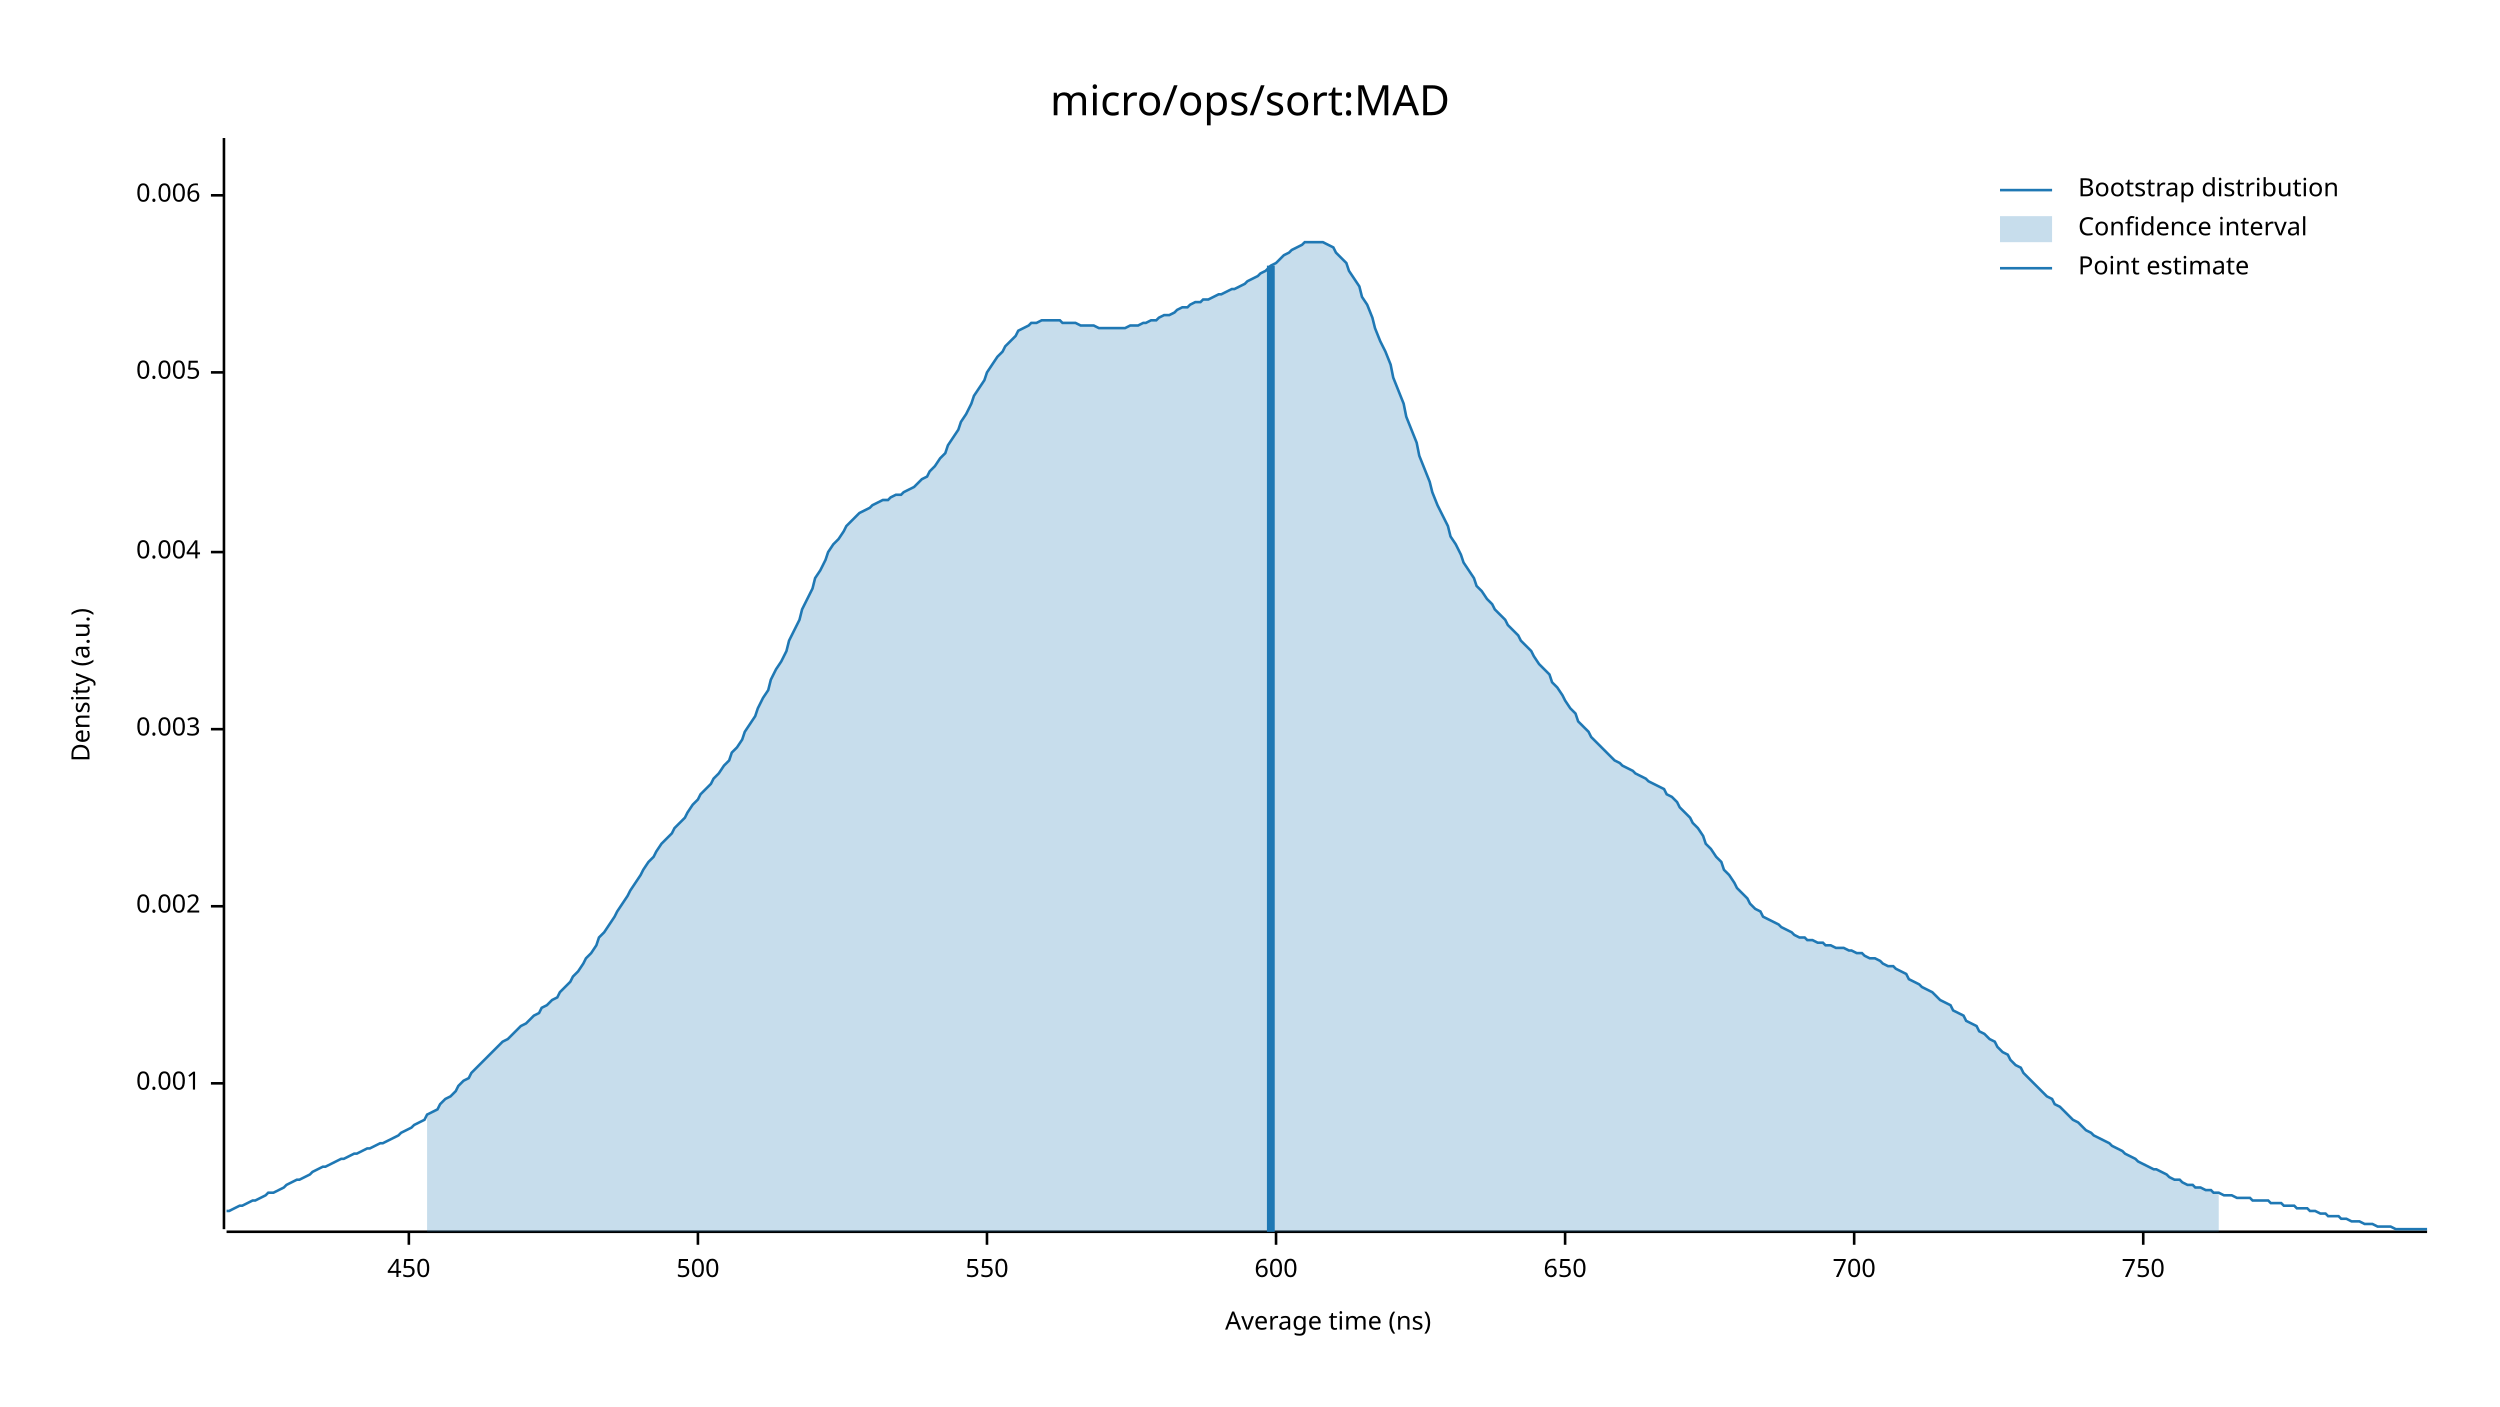
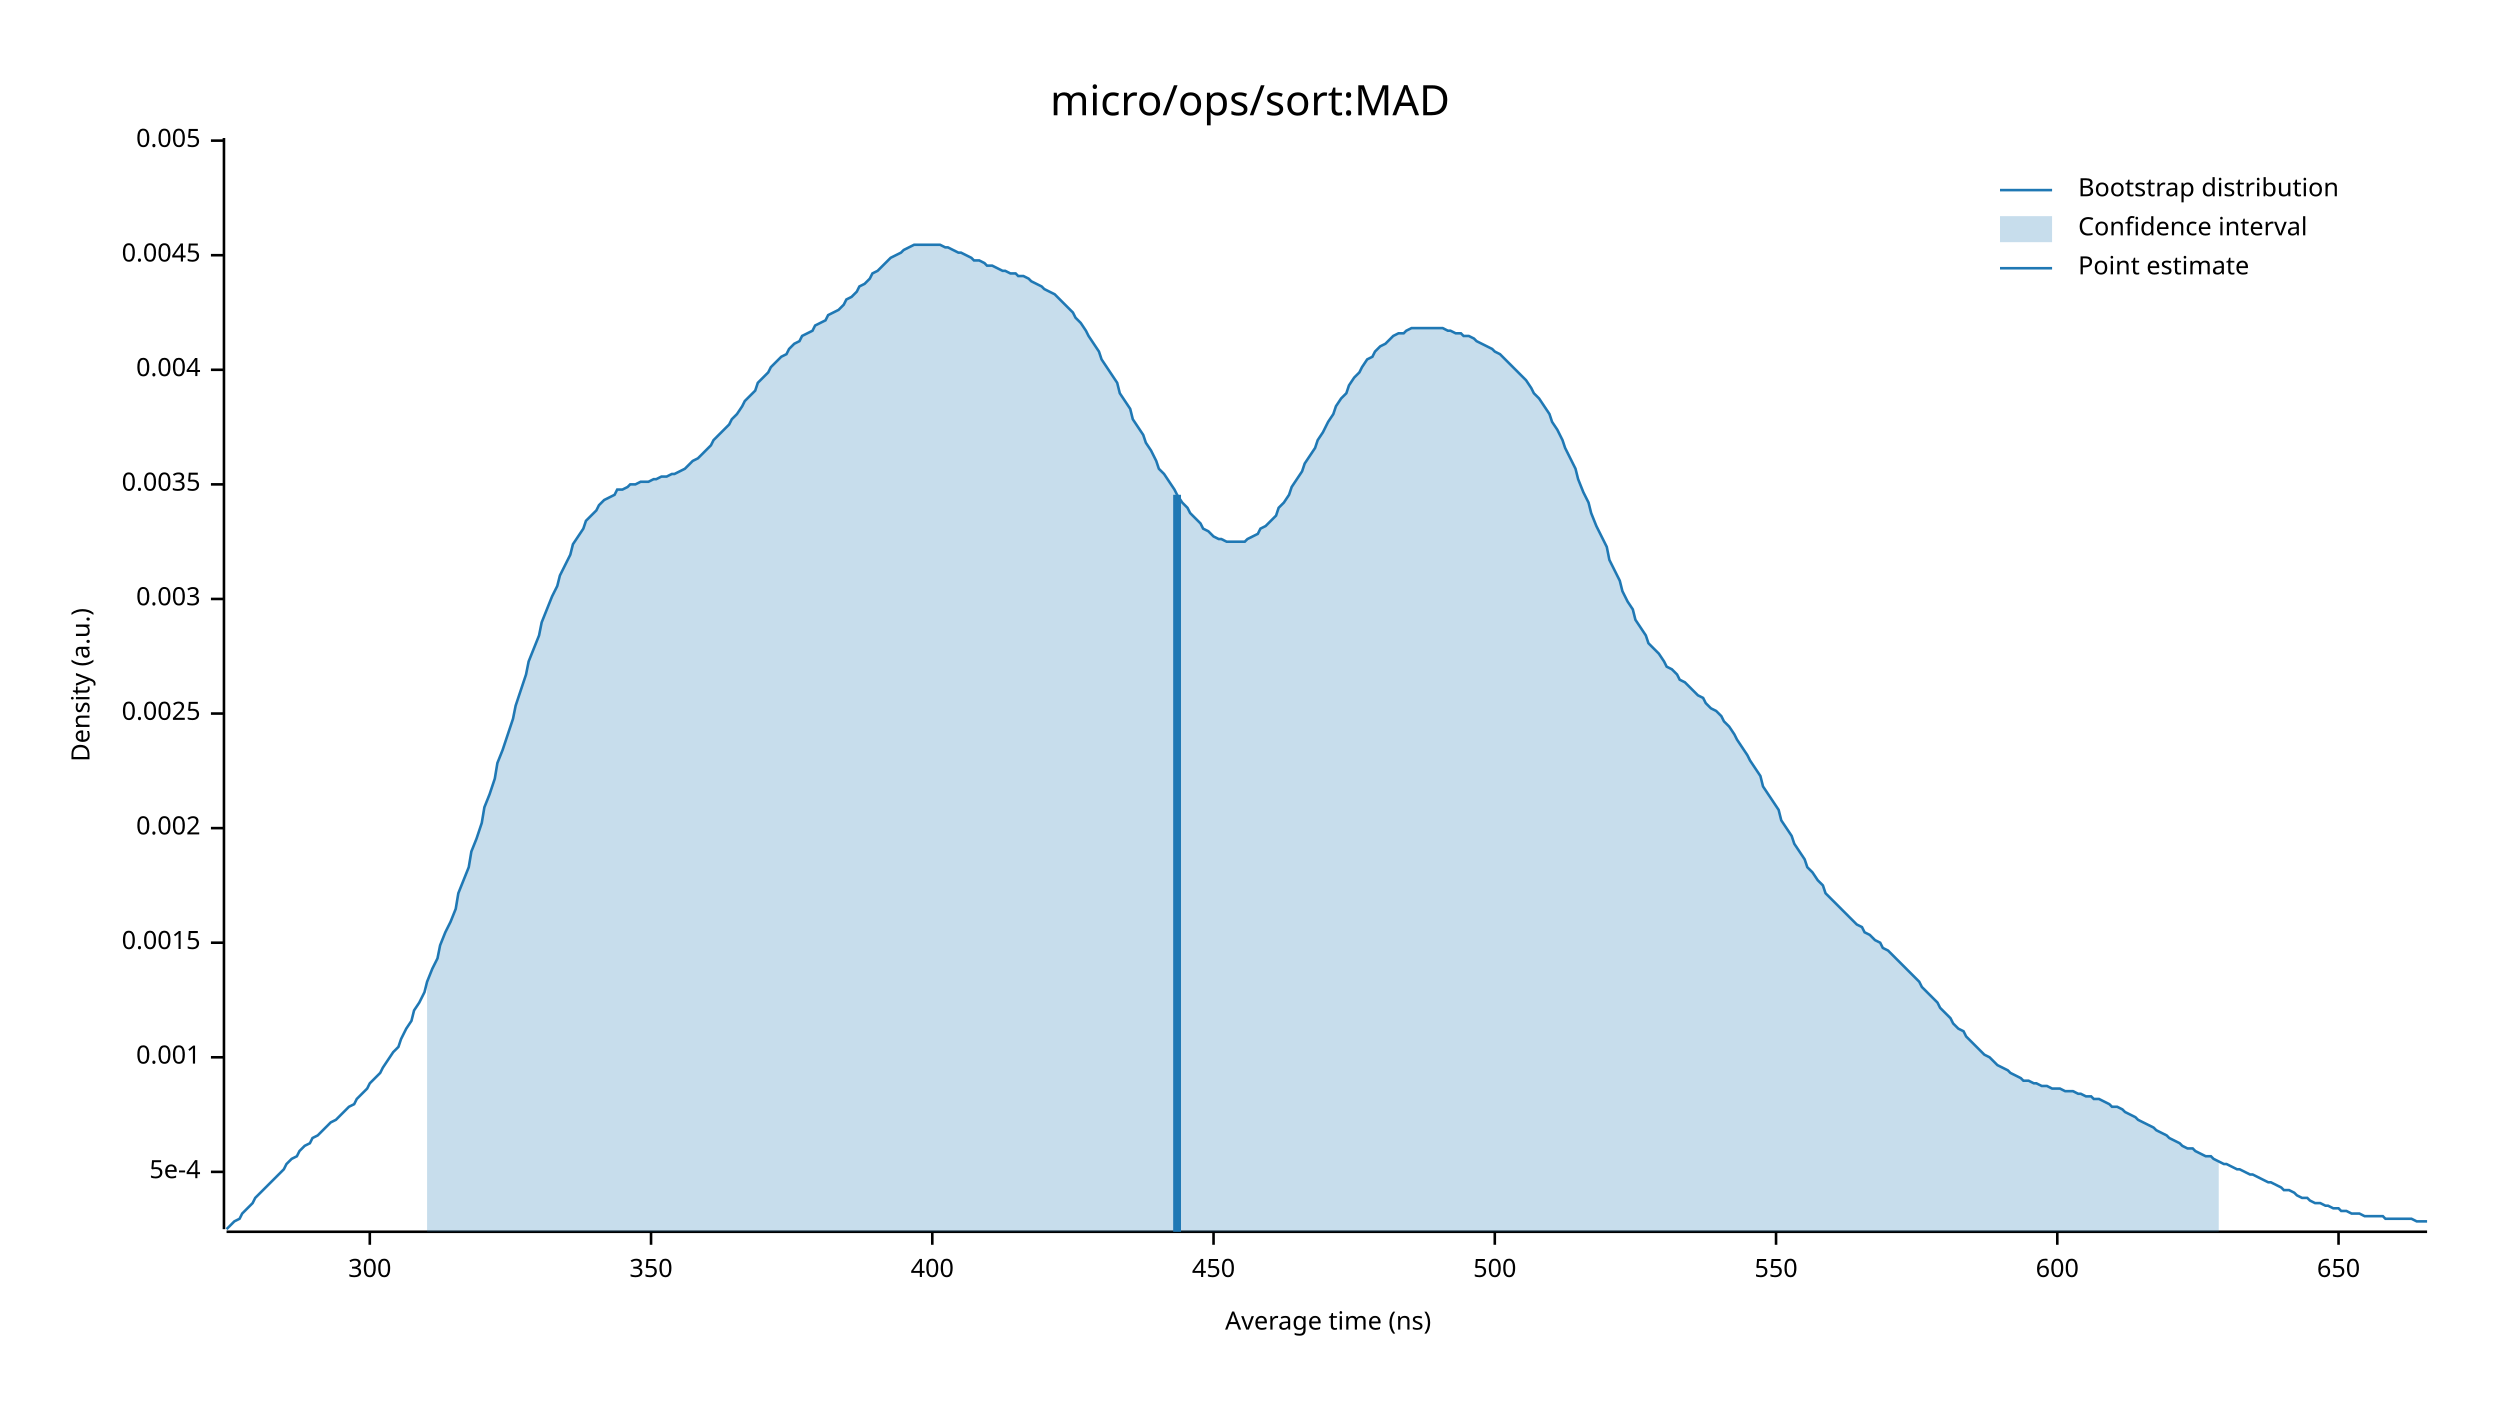
<svg xmlns="http://www.w3.org/2000/svg" width="960" height="540" viewBox="0 0 960 540">
  <text x="480" y="32" dy="0.76em" text-anchor="middle" font-family="sans-serif" font-size="16.129" opacity="1" fill="#000000">
micro/ops/sort:MAD
</text>
  <text x="27" y="263" dy="0.76em" text-anchor="middle" font-family="sans-serif" font-size="9.677" opacity="1" fill="#000000" transform="rotate(270, 27, 263)">
Density (a.u.)
</text>
  <text x="510" y="513" dy="-0.5ex" text-anchor="middle" font-family="sans-serif" font-size="9.677" opacity="1" fill="#000000">
Average time (ns)
</text>
  <polyline fill="none" opacity="1" stroke="#000000" stroke-width="1" points="86,53 86,472 " />
-   <text x="77" y="416" dy="0.5ex" text-anchor="end" font-family="sans-serif" font-size="9.677" opacity="1" fill="#000000">
+   <text x="77" y="450" dy="0.5ex" text-anchor="end" font-family="sans-serif" font-size="9.677" opacity="1" fill="#000000">
+ 5e-4
+ </text>
+   <polyline fill="none" opacity="1" stroke="#000000" stroke-width="1" points="81,450 86,450 " />
+   <text x="77" y="406" dy="0.5ex" text-anchor="end" font-family="sans-serif" font-size="9.677" opacity="1" fill="#000000">
0.001
</text>
-   <polyline fill="none" opacity="1" stroke="#000000" stroke-width="1" points="81,416 86,416 " />
-   <text x="77" y="348" dy="0.5ex" text-anchor="end" font-family="sans-serif" font-size="9.677" opacity="1" fill="#000000">
+   <polyline fill="none" opacity="1" stroke="#000000" stroke-width="1" points="81,406 86,406 " />
+   <text x="77" y="362" dy="0.5ex" text-anchor="end" font-family="sans-serif" font-size="9.677" opacity="1" fill="#000000">
+ 0.0015
+ </text>
+   <polyline fill="none" opacity="1" stroke="#000000" stroke-width="1" points="81,362 86,362 " />
+   <text x="77" y="318" dy="0.5ex" text-anchor="end" font-family="sans-serif" font-size="9.677" opacity="1" fill="#000000">
0.002
</text>
-   <polyline fill="none" opacity="1" stroke="#000000" stroke-width="1" points="81,348 86,348 " />
-   <text x="77" y="280" dy="0.5ex" text-anchor="end" font-family="sans-serif" font-size="9.677" opacity="1" fill="#000000">
+   <polyline fill="none" opacity="1" stroke="#000000" stroke-width="1" points="81,318 86,318 " />
+   <text x="77" y="274" dy="0.5ex" text-anchor="end" font-family="sans-serif" font-size="9.677" opacity="1" fill="#000000">
+ 0.0025
+ </text>
+   <polyline fill="none" opacity="1" stroke="#000000" stroke-width="1" points="81,274 86,274 " />
+   <text x="77" y="230" dy="0.5ex" text-anchor="end" font-family="sans-serif" font-size="9.677" opacity="1" fill="#000000">
0.003
</text>
-   <polyline fill="none" opacity="1" stroke="#000000" stroke-width="1" points="81,280 86,280 " />
-   <text x="77" y="212" dy="0.5ex" text-anchor="end" font-family="sans-serif" font-size="9.677" opacity="1" fill="#000000">
+   <polyline fill="none" opacity="1" stroke="#000000" stroke-width="1" points="81,230 86,230 " />
+   <text x="77" y="186" dy="0.5ex" text-anchor="end" font-family="sans-serif" font-size="9.677" opacity="1" fill="#000000">
+ 0.0035
+ </text>
+   <polyline fill="none" opacity="1" stroke="#000000" stroke-width="1" points="81,186 86,186 " />
+   <text x="77" y="142" dy="0.5ex" text-anchor="end" font-family="sans-serif" font-size="9.677" opacity="1" fill="#000000">
0.004
</text>
-   <polyline fill="none" opacity="1" stroke="#000000" stroke-width="1" points="81,212 86,212 " />
-   <text x="77" y="143" dy="0.5ex" text-anchor="end" font-family="sans-serif" font-size="9.677" opacity="1" fill="#000000">
+   <polyline fill="none" opacity="1" stroke="#000000" stroke-width="1" points="81,142 86,142 " />
+   <text x="77" y="98" dy="0.5ex" text-anchor="end" font-family="sans-serif" font-size="9.677" opacity="1" fill="#000000">
+ 0.0045
+ </text>
+   <polyline fill="none" opacity="1" stroke="#000000" stroke-width="1" points="81,98 86,98 " />
+   <text x="77" y="54" dy="0.5ex" text-anchor="end" font-family="sans-serif" font-size="9.677" opacity="1" fill="#000000">
0.005
</text>
-   <polyline fill="none" opacity="1" stroke="#000000" stroke-width="1" points="81,143 86,143 " />
-   <text x="77" y="75" dy="0.5ex" text-anchor="end" font-family="sans-serif" font-size="9.677" opacity="1" fill="#000000">
- 0.006
+   <polyline fill="none" opacity="1" stroke="#000000" stroke-width="1" points="81,54 86,54 " />
+   <polyline fill="none" opacity="1" stroke="#000000" stroke-width="1" points="87,473 932,473 " />
+   <text x="142" y="483" dy="0.76em" text-anchor="middle" font-family="sans-serif" font-size="9.677" opacity="1" fill="#000000">
+ 300
</text>
-   <polyline fill="none" opacity="1" stroke="#000000" stroke-width="1" points="81,75 86,75 " />
-   <polyline fill="none" opacity="1" stroke="#000000" stroke-width="1" points="87,473 932,473 " />
-   <text x="157" y="483" dy="0.76em" text-anchor="middle" font-family="sans-serif" font-size="9.677" opacity="1" fill="#000000">
+   <polyline fill="none" opacity="1" stroke="#000000" stroke-width="1" points="142,473 142,478 " />
+   <text x="250" y="483" dy="0.76em" text-anchor="middle" font-family="sans-serif" font-size="9.677" opacity="1" fill="#000000">
+ 350
+ </text>
+   <polyline fill="none" opacity="1" stroke="#000000" stroke-width="1" points="250,473 250,478 " />
+   <text x="358" y="483" dy="0.76em" text-anchor="middle" font-family="sans-serif" font-size="9.677" opacity="1" fill="#000000">
+ 400
+ </text>
+   <polyline fill="none" opacity="1" stroke="#000000" stroke-width="1" points="358,473 358,478 " />
+   <text x="466" y="483" dy="0.76em" text-anchor="middle" font-family="sans-serif" font-size="9.677" opacity="1" fill="#000000">
450
</text>
-   <polyline fill="none" opacity="1" stroke="#000000" stroke-width="1" points="157,473 157,478 " />
-   <text x="268" y="483" dy="0.76em" text-anchor="middle" font-family="sans-serif" font-size="9.677" opacity="1" fill="#000000">
+   <polyline fill="none" opacity="1" stroke="#000000" stroke-width="1" points="466,473 466,478 " />
+   <text x="574" y="483" dy="0.76em" text-anchor="middle" font-family="sans-serif" font-size="9.677" opacity="1" fill="#000000">
500
</text>
-   <polyline fill="none" opacity="1" stroke="#000000" stroke-width="1" points="268,473 268,478 " />
-   <text x="379" y="483" dy="0.76em" text-anchor="middle" font-family="sans-serif" font-size="9.677" opacity="1" fill="#000000">
+   <polyline fill="none" opacity="1" stroke="#000000" stroke-width="1" points="574,473 574,478 " />
+   <text x="682" y="483" dy="0.76em" text-anchor="middle" font-family="sans-serif" font-size="9.677" opacity="1" fill="#000000">
550
</text>
-   <polyline fill="none" opacity="1" stroke="#000000" stroke-width="1" points="379,473 379,478 " />
-   <text x="490" y="483" dy="0.76em" text-anchor="middle" font-family="sans-serif" font-size="9.677" opacity="1" fill="#000000">
+   <polyline fill="none" opacity="1" stroke="#000000" stroke-width="1" points="682,473 682,478 " />
+   <text x="790" y="483" dy="0.76em" text-anchor="middle" font-family="sans-serif" font-size="9.677" opacity="1" fill="#000000">
600
</text>
-   <polyline fill="none" opacity="1" stroke="#000000" stroke-width="1" points="490,473 490,478 " />
-   <text x="601" y="483" dy="0.76em" text-anchor="middle" font-family="sans-serif" font-size="9.677" opacity="1" fill="#000000">
+   <polyline fill="none" opacity="1" stroke="#000000" stroke-width="1" points="790,473 790,478 " />
+   <text x="898" y="483" dy="0.76em" text-anchor="middle" font-family="sans-serif" font-size="9.677" opacity="1" fill="#000000">
650
</text>
-   <polyline fill="none" opacity="1" stroke="#000000" stroke-width="1" points="601,473 601,478 " />
-   <text x="712" y="483" dy="0.76em" text-anchor="middle" font-family="sans-serif" font-size="9.677" opacity="1" fill="#000000">
- 700
- </text>
-   <polyline fill="none" opacity="1" stroke="#000000" stroke-width="1" points="712,473 712,478 " />
-   <text x="823" y="483" dy="0.76em" text-anchor="middle" font-family="sans-serif" font-size="9.677" opacity="1" fill="#000000">
- 750
- </text>
-   <polyline fill="none" opacity="1" stroke="#000000" stroke-width="1" points="823,473 823,478 " />
-   <polyline fill="none" opacity="1" stroke="#1F78B4" stroke-width="1" points="87,465 88,465 90,464 92,463 93,463 95,462 97,461 98,461 100,460 102,459 103,458 105,458 107,457 109,456 110,455 112,454 114,453 115,453 117,452 119,451 120,450 122,449 124,448 125,448 127,447 129,446 131,445 132,445 134,444 136,443 137,443 139,442 141,441 142,441 144,440 146,439 147,439 149,438 151,437 153,436 154,435 156,434 158,433 159,432 161,431 163,430 164,428 166,427 168,426 169,424 171,422 173,421 175,419 176,417 178,415 180,414 181,412 183,410 185,408 186,407 188,405 190,403 191,402 193,400 195,399 197,397 198,396 200,394 202,393 203,392 205,390 207,389 208,387 210,386 212,384 214,383 215,381 217,379 219,377 220,375 222,373 224,370 225,368 227,366 229,363 230,360 232,358 234,355 236,352 237,350 239,347 241,344 242,342 244,339 246,336 247,334 249,331 251,329 252,327 254,324 256,322 258,320 259,318 261,316 263,314 264,312 266,309 268,307 269,305 271,303 273,301 274,299 276,297 278,294 280,292 281,289 283,287 285,284 286,281 288,278 290,275 291,272 293,268 295,265 296,261 298,257 300,254 302,250 303,246 305,242 307,238 308,234 310,230 312,226 313,222 315,219 317,215 318,212 320,209 322,207 324,204 325,202 327,200 329,198 330,197 332,196 334,195 335,194 337,193 339,192 341,192 342,191 344,190 346,190 347,189 349,188 351,187 352,186 354,184 356,183 357,181 359,179 361,176 363,174 364,171 366,168 368,165 369,162 371,159 373,155 374,152 376,149 378,146 379,143 381,140 383,137 385,135 386,133 388,131 390,129 391,127 393,126 395,125 396,124 398,124 400,123 401,123 403,123 405,123 407,123 408,124 410,124 412,124 413,124 415,125 417,125 418,125 420,125 422,126 423,126 425,126 427,126 429,126 430,126 432,126 434,125 435,125 437,125 439,124 440,124 442,123 444,123 445,122 447,121 449,121 451,120 452,119 454,118 456,118 457,117 459,116 461,116 462,115 464,115 466,114 468,113 469,113 471,112 473,111 474,111 476,110 478,109 479,108 481,107 483,106 484,105 486,104 488,102 490,101 491,100 493,98 495,97 496,96 498,95 500,94 501,93 503,93 505,93 506,93 508,93 510,94 512,95 513,97 515,99 517,101 518,104 520,107 522,110 523,114 525,117 527,122 528,126 530,131 532,135 534,140 535,145 537,150 539,155 540,160 542,165 544,170 545,175 547,180 549,185 550,189 552,194 554,198 556,202 557,206 559,209 561,213 562,216 564,219 566,222 567,225 569,227 571,230 573,232 574,234 576,236 578,238 579,240 581,242 583,244 584,246 586,248 588,250 589,252 591,255 593,257 595,259 596,262 598,264 600,267 601,269 603,272 605,274 606,277 608,279 610,281 611,283 613,285 615,287 617,289 618,290 620,292 622,293 623,294 625,295 627,296 628,297 630,298 632,299 633,300 635,301 637,302 639,303 640,305 642,306 644,308 645,310 647,312 649,314 650,316 652,318 654,321 655,324 657,326 659,329 661,331 662,334 664,336 666,339 667,341 669,343 671,345 672,347 674,349 676,350 677,352 679,353 681,354 683,355 684,356 686,357 688,358 689,359 691,360 693,360 694,361 696,361 698,362 700,362 701,363 703,363 705,364 706,364 708,364 710,365 711,365 713,366 715,366 716,367 718,368 720,368 722,369 723,370 725,371 727,371 728,372 730,373 732,374 733,376 735,377 737,378 738,379 740,380 742,381 744,383 745,384 747,385 749,386 750,388 752,389 754,390 755,392 757,393 759,394 760,396 762,397 764,399 766,400 767,402 769,404 771,405 772,407 774,409 776,410 777,412 779,414 781,416 782,417 784,419 786,421 788,422 789,424 791,425 793,427 794,428 796,430 798,431 799,432 801,434 803,435 804,436 806,437 808,438 810,439 811,440 813,441 815,442 816,443 818,444 820,445 821,446 823,447 825,448 827,449 828,449 830,450 832,451 833,452 835,453 837,453 838,454 840,455 842,455 843,456 845,456 847,457 849,457 850,458 852,458 854,459 855,459 857,459 859,460 860,460 862,460 864,460 865,461 867,461 869,461 871,461 872,462 874,462 876,462 877,463 879,463 881,463 882,464 884,464 886,464 887,465 889,465 891,466 893,466 894,467 896,467 898,467 899,468 901,468 903,469 904,469 906,469 908,470 909,470 911,470 913,471 915,471 916,471 918,471 920,472 921,472 923,472 925,472 926,472 928,472 930,472 932,472 " />
-   <polygon opacity="0.25" fill="#1F78B4" points="164,428 166,427 168,426 169,424 171,422 173,421 175,419 176,417 178,415 180,414 181,412 183,410 185,408 186,407 188,405 190,403 191,402 193,400 195,399 197,397 198,396 200,394 202,393 203,392 205,390 207,389 208,387 210,386 212,384 214,383 215,381 217,379 219,377 220,375 222,373 224,370 225,368 227,366 229,363 230,360 232,358 234,355 236,352 237,350 239,347 241,344 242,342 244,339 246,336 247,334 249,331 251,329 252,327 254,324 256,322 258,320 259,318 261,316 263,314 264,312 266,309 268,307 269,305 271,303 273,301 274,299 276,297 278,294 280,292 281,289 283,287 285,284 286,281 288,278 290,275 291,272 293,268 295,265 296,261 298,257 300,254 302,250 303,246 305,242 307,238 308,234 310,230 312,226 313,222 315,219 317,215 318,212 320,209 322,207 324,204 325,202 327,200 329,198 330,197 332,196 334,195 335,194 337,193 339,192 341,192 342,191 344,190 346,190 347,189 349,188 351,187 352,186 354,184 356,183 357,181 359,179 361,176 363,174 364,171 366,168 368,165 369,162 371,159 373,155 374,152 376,149 378,146 379,143 381,140 383,137 385,135 386,133 388,131 390,129 391,127 393,126 395,125 396,124 398,124 400,123 401,123 403,123 405,123 407,123 408,124 410,124 412,124 413,124 415,125 417,125 418,125 420,125 422,126 423,126 425,126 427,126 429,126 430,126 432,126 434,125 435,125 437,125 439,124 440,124 442,123 444,123 445,122 447,121 449,121 451,120 452,119 454,118 456,118 457,117 459,116 461,116 462,115 464,115 466,114 468,113 469,113 471,112 473,111 474,111 476,110 478,109 479,108 481,107 483,106 484,105 486,104 488,102 490,101 491,100 493,98 495,97 496,96 498,95 500,94 501,93 503,93 505,93 506,93 508,93 510,94 512,95 513,97 515,99 517,101 518,104 520,107 522,110 523,114 525,117 527,122 528,126 530,131 532,135 534,140 535,145 537,150 539,155 540,160 542,165 544,170 545,175 547,180 549,185 550,189 552,194 554,198 556,202 557,206 559,209 561,213 562,216 564,219 566,222 567,225 569,227 571,230 573,232 574,234 576,236 578,238 579,240 581,242 583,244 584,246 586,248 588,250 589,252 591,255 593,257 595,259 596,262 598,264 600,267 601,269 603,272 605,274 606,277 608,279 610,281 611,283 613,285 615,287 617,289 618,290 620,292 622,293 623,294 625,295 627,296 628,297 630,298 632,299 633,300 635,301 637,302 639,303 640,305 642,306 644,308 645,310 647,312 649,314 650,316 652,318 654,321 655,324 657,326 659,329 661,331 662,334 664,336 666,339 667,341 669,343 671,345 672,347 674,349 676,350 677,352 679,353 681,354 683,355 684,356 686,357 688,358 689,359 691,360 693,360 694,361 696,361 698,362 700,362 701,363 703,363 705,364 706,364 708,364 710,365 711,365 713,366 715,366 716,367 718,368 720,368 722,369 723,370 725,371 727,371 728,372 730,373 732,374 733,376 735,377 737,378 738,379 740,380 742,381 744,383 745,384 747,385 749,386 750,388 752,389 754,390 755,392 757,393 759,394 760,396 762,397 764,399 766,400 767,402 769,404 771,405 772,407 774,409 776,410 777,412 779,414 781,416 782,417 784,419 786,421 788,422 789,424 791,425 793,427 794,428 796,430 798,431 799,432 801,434 803,435 804,436 806,437 808,438 810,439 811,440 813,441 815,442 816,443 818,444 820,445 821,446 823,447 825,448 827,449 828,449 830,450 832,451 833,452 835,453 837,453 838,454 840,455 842,455 843,456 845,456 847,457 849,457 850,458 852,458 852,473 164,473 " />
-   <polyline fill="none" opacity="1" stroke="#1F78B4" stroke-width="3" points="488,473 488,102 " />
+   <polyline fill="none" opacity="1" stroke="#000000" stroke-width="1" points="898,473 898,478 " />
+   <polyline fill="none" opacity="1" stroke="#1F78B4" stroke-width="1" points="87,472 88,471 90,469 92,468 93,466 95,464 97,462 98,460 100,458 102,456 103,455 105,453 107,451 109,449 110,447 112,445 114,444 115,442 117,440 119,439 120,437 122,436 124,434 125,433 127,431 129,430 131,428 132,427 134,425 136,424 137,422 139,420 141,418 142,416 144,414 146,412 147,410 149,407 151,404 153,402 154,399 156,395 158,392 159,388 161,385 163,381 164,377 166,372 168,368 169,363 171,358 173,354 175,349 176,343 178,338 180,333 181,327 183,322 185,316 186,310 188,305 190,299 191,293 193,288 195,282 197,276 198,271 200,265 202,259 203,254 205,249 207,244 208,239 210,234 212,229 214,225 215,221 217,217 219,213 220,209 222,206 224,203 225,200 227,198 229,196 230,194 232,192 234,191 236,190 237,188 239,188 241,187 242,186 244,186 246,185 247,185 249,185 251,184 252,184 254,183 256,183 258,182 259,182 261,181 263,180 264,179 266,177 268,176 269,175 271,173 273,171 274,169 276,167 278,165 280,163 281,161 283,159 285,156 286,154 288,152 290,150 291,147 293,145 295,143 296,141 298,139 300,137 302,136 303,134 305,132 307,131 308,129 310,128 312,127 313,125 315,124 317,123 318,121 320,120 322,119 324,117 325,115 327,114 329,112 330,110 332,109 334,107 335,105 337,104 339,102 341,100 342,99 344,98 346,97 347,96 349,95 351,94 352,94 354,94 356,94 357,94 359,94 361,94 363,95 364,95 366,96 368,97 369,97 371,98 373,99 374,100 376,100 378,101 379,102 381,102 383,103 385,104 386,104 388,105 390,105 391,106 393,106 395,107 396,108 398,109 400,110 401,111 403,112 405,113 407,115 408,116 410,118 412,120 413,122 415,124 417,127 418,129 420,132 422,135 423,138 425,141 427,144 429,147 430,151 432,154 434,157 435,161 437,164 439,167 440,170 442,173 444,177 445,180 447,182 449,185 451,188 452,190 454,193 456,195 457,197 459,199 461,201 462,203 464,204 466,206 468,207 469,207 471,208 473,208 474,208 476,208 478,208 479,207 481,206 483,205 484,203 486,202 488,200 490,198 491,195 493,193 495,190 496,187 498,184 500,181 501,178 503,175 505,172 506,169 508,166 510,162 512,159 513,156 515,153 517,151 518,148 520,145 522,143 523,141 525,138 527,137 528,135 530,133 532,132 534,130 535,129 537,128 539,128 540,127 542,126 544,126 545,126 547,126 549,126 550,126 552,126 554,126 556,127 557,127 559,128 561,128 562,129 564,129 566,130 567,131 569,132 571,133 573,134 574,135 576,136 578,138 579,139 581,141 583,143 584,144 586,146 588,149 589,151 591,153 593,156 595,159 596,162 598,165 600,169 601,172 603,176 605,180 606,184 608,189 610,193 611,197 613,202 615,206 617,210 618,215 620,219 622,223 623,227 625,231 627,234 628,238 630,241 632,244 633,247 635,249 637,251 639,254 640,256 642,257 644,259 645,261 647,262 649,264 650,265 652,267 654,268 655,270 657,272 659,273 661,275 662,277 664,279 666,282 667,284 669,287 671,290 672,292 674,295 676,298 677,302 679,305 681,308 683,311 684,315 686,318 688,321 689,324 691,327 693,330 694,333 696,335 698,338 700,340 701,343 703,345 705,347 706,348 708,350 710,352 711,353 713,355 715,356 716,358 718,359 720,361 722,362 723,364 725,365 727,367 728,368 730,370 732,372 733,373 735,375 737,377 738,379 740,381 742,383 744,385 745,387 747,389 749,391 750,393 752,395 754,396 755,398 757,400 759,402 760,403 762,405 764,406 766,408 767,409 769,410 771,411 772,412 774,413 776,414 777,415 779,415 781,416 782,416 784,417 786,417 788,418 789,418 791,418 793,419 794,419 796,419 798,420 799,420 801,421 803,421 804,422 806,422 808,423 810,424 811,425 813,425 815,426 816,427 818,428 820,429 821,430 823,431 825,432 827,433 828,434 830,435 832,436 833,437 835,438 837,439 838,440 840,441 842,441 843,442 845,443 847,444 849,444 850,445 852,446 854,447 855,447 857,448 859,449 860,449 862,450 864,451 865,451 867,452 869,453 871,454 872,454 874,455 876,456 877,457 879,457 881,458 882,459 884,460 886,460 887,461 889,462 891,462 893,463 894,463 896,464 898,464 899,465 901,465 903,466 904,466 906,466 908,467 909,467 911,467 913,467 915,467 916,468 918,468 920,468 921,468 923,468 925,468 926,468 928,469 930,469 932,469 " />
+   <polygon opacity="0.25" fill="#1F78B4" points="164,377 166,372 168,368 169,363 171,358 173,354 175,349 176,343 178,338 180,333 181,327 183,322 185,316 186,310 188,305 190,299 191,293 193,288 195,282 197,276 198,271 200,265 202,259 203,254 205,249 207,244 208,239 210,234 212,229 214,225 215,221 217,217 219,213 220,209 222,206 224,203 225,200 227,198 229,196 230,194 232,192 234,191 236,190 237,188 239,188 241,187 242,186 244,186 246,185 247,185 249,185 251,184 252,184 254,183 256,183 258,182 259,182 261,181 263,180 264,179 266,177 268,176 269,175 271,173 273,171 274,169 276,167 278,165 280,163 281,161 283,159 285,156 286,154 288,152 290,150 291,147 293,145 295,143 296,141 298,139 300,137 302,136 303,134 305,132 307,131 308,129 310,128 312,127 313,125 315,124 317,123 318,121 320,120 322,119 324,117 325,115 327,114 329,112 330,110 332,109 334,107 335,105 337,104 339,102 341,100 342,99 344,98 346,97 347,96 349,95 351,94 352,94 354,94 356,94 357,94 359,94 361,94 363,95 364,95 366,96 368,97 369,97 371,98 373,99 374,100 376,100 378,101 379,102 381,102 383,103 385,104 386,104 388,105 390,105 391,106 393,106 395,107 396,108 398,109 400,110 401,111 403,112 405,113 407,115 408,116 410,118 412,120 413,122 415,124 417,127 418,129 420,132 422,135 423,138 425,141 427,144 429,147 430,151 432,154 434,157 435,161 437,164 439,167 440,170 442,173 444,177 445,180 447,182 449,185 451,188 452,190 454,193 456,195 457,197 459,199 461,201 462,203 464,204 466,206 468,207 469,207 471,208 473,208 474,208 476,208 478,208 479,207 481,206 483,205 484,203 486,202 488,200 490,198 491,195 493,193 495,190 496,187 498,184 500,181 501,178 503,175 505,172 506,169 508,166 510,162 512,159 513,156 515,153 517,151 518,148 520,145 522,143 523,141 525,138 527,137 528,135 530,133 532,132 534,130 535,129 537,128 539,128 540,127 542,126 544,126 545,126 547,126 549,126 550,126 552,126 554,126 556,127 557,127 559,128 561,128 562,129 564,129 566,130 567,131 569,132 571,133 573,134 574,135 576,136 578,138 579,139 581,141 583,143 584,144 586,146 588,149 589,151 591,153 593,156 595,159 596,162 598,165 600,169 601,172 603,176 605,180 606,184 608,189 610,193 611,197 613,202 615,206 617,210 618,215 620,219 622,223 623,227 625,231 627,234 628,238 630,241 632,244 633,247 635,249 637,251 639,254 640,256 642,257 644,259 645,261 647,262 649,264 650,265 652,267 654,268 655,270 657,272 659,273 661,275 662,277 664,279 666,282 667,284 669,287 671,290 672,292 674,295 676,298 677,302 679,305 681,308 683,311 684,315 686,318 688,321 689,324 691,327 693,330 694,333 696,335 698,338 700,340 701,343 703,345 705,347 706,348 708,350 710,352 711,353 713,355 715,356 716,358 718,359 720,361 722,362 723,364 725,365 727,367 728,368 730,370 732,372 733,373 735,375 737,377 738,379 740,381 742,383 744,385 745,387 747,389 749,391 750,393 752,395 754,396 755,398 757,400 759,402 760,403 762,405 764,406 766,408 767,409 769,410 771,411 772,412 774,413 776,414 777,415 779,415 781,416 782,416 784,417 786,417 788,418 789,418 791,418 793,419 794,419 796,419 798,420 799,420 801,421 803,421 804,422 806,422 808,423 810,424 811,425 813,425 815,426 816,427 818,428 820,429 821,430 823,431 825,432 827,433 828,434 830,435 832,436 833,437 835,438 837,439 838,440 840,441 842,441 843,442 845,443 847,444 849,444 850,445 852,446 852,473 164,473 " />
+   <polyline fill="none" opacity="1" stroke="#1F78B4" stroke-width="3" points="452,473 452,190 " />
  <text x="798" y="68" dy="0.76em" text-anchor="start" font-family="sans-serif" font-size="9.677" opacity="1" fill="#000000">
Bootstrap distribution
</text>
  <text x="798" y="83" dy="0.76em" text-anchor="start" font-family="sans-serif" font-size="9.677" opacity="1" fill="#000000">
Confidence interval
</text>
  <text x="798" y="98" dy="0.76em" text-anchor="start" font-family="sans-serif" font-size="9.677" opacity="1" fill="#000000">
Point estimate
</text>
  <polyline fill="none" opacity="1" stroke="#1F78B4" stroke-width="1" points="768,73 788,73 " />
  <rect x="768" y="83" width="20" height="10" opacity="0.25" fill="#1F78B4" stroke="none" />
  <polyline fill="none" opacity="1" stroke="#1F78B4" stroke-width="1" points="768,103 788,103 " />
</svg>
